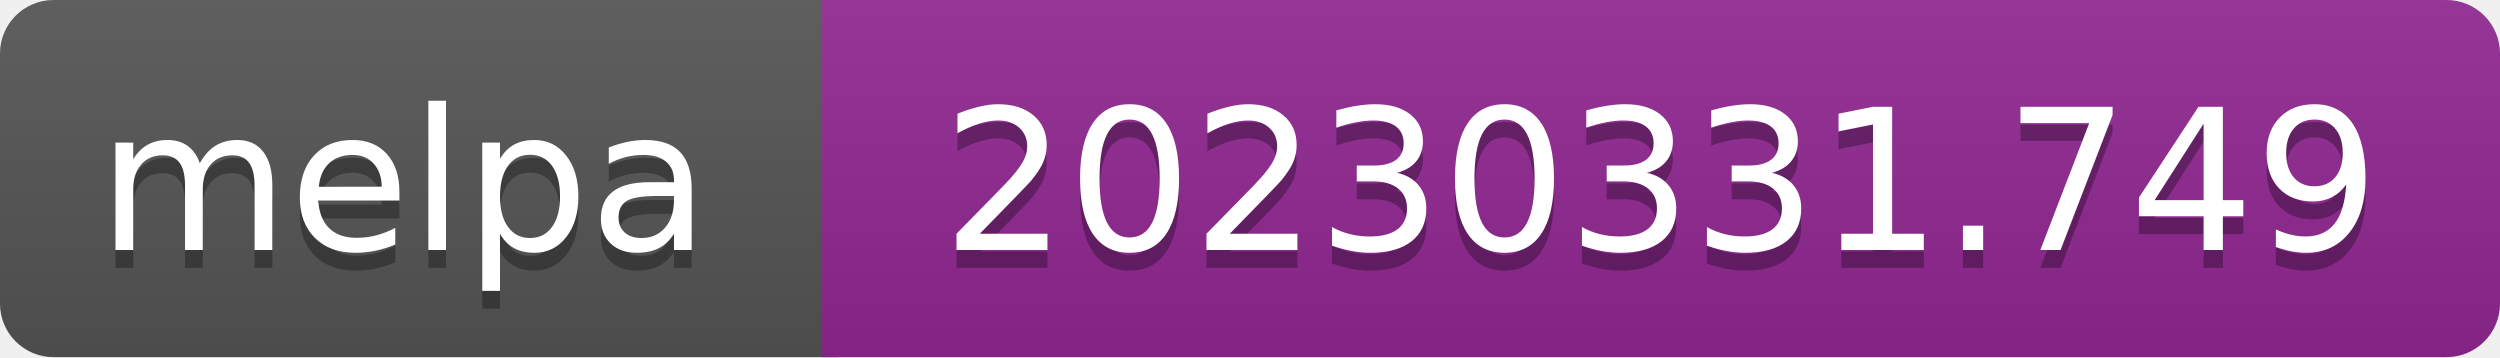
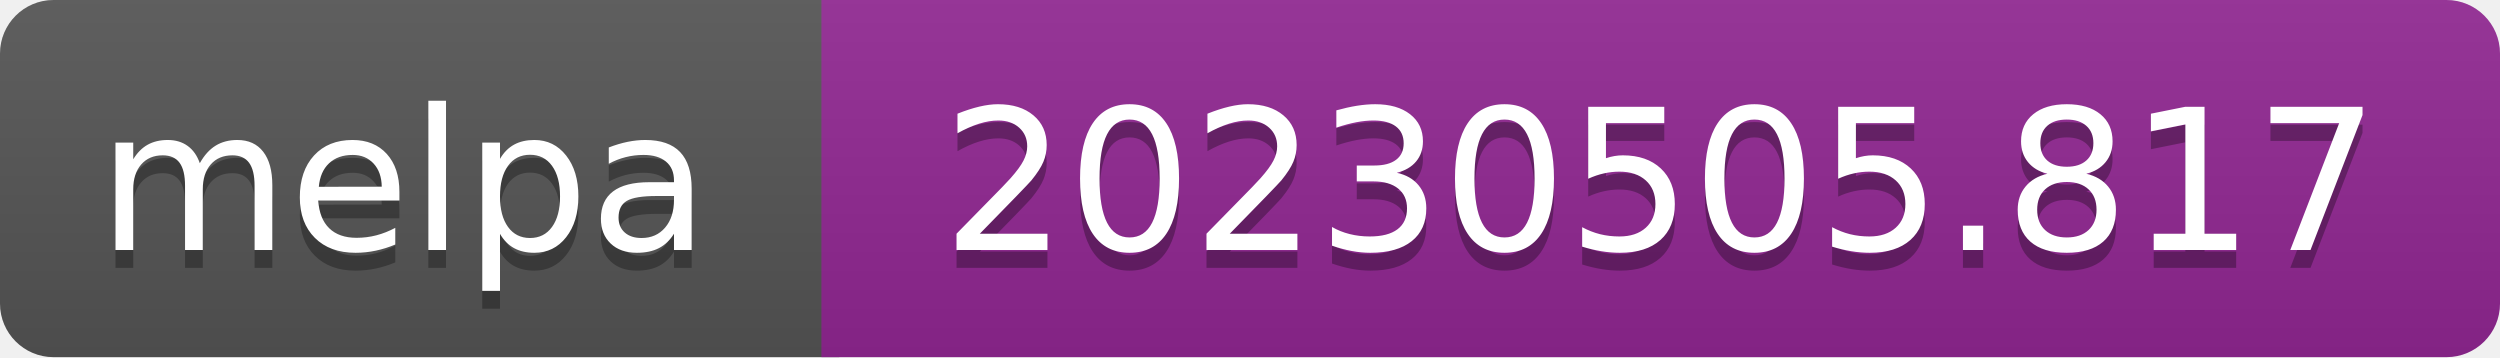
- <svg xmlns="http://www.w3.org/2000/svg" width="140" height="20" role="img" aria-label="melpa: 20230331.749">
+ <svg xmlns="http://www.w3.org/2000/svg" width="140" height="20" role="img" aria-label="melpa: 20230505.817">
  <linearGradient id="s" x2="0" y2="100%">
    <stop offset="0" stop-color="#bbb" stop-opacity=".1" />
    <stop offset="1" stop-opacity=".1" />
  </linearGradient>
  <clipPath id="r">
    <rect width="140" height="20" rx="3" fill="#fff" />
  </clipPath>
  <g clip-path="url(#r)">
    <rect width="47" height="20" fill="#555" />
    <rect x="46" width="140" height="20" fill="#922793" />
    <rect width="140" height="20" fill="url(#s)" />
  </g>
  <g fill="#fff" text-anchor="middle" font-family="Verdana,Geneva,DejaVu Sans,sans-serif" font-size="110" text-rendering="geometricPrecision">
    <text aria-hidden="true" x="226" y="150" fill="#010101" fill-opacity=".3" transform="scale(.1)" textLength="343">melpa</text>
    <text x="226" y="140" transform="scale(.1)" fill="#fff" textLength="343">melpa</text>
-     <text aria-hidden="true" x="930" y="150" fill="#010101" fill-opacity=".3" transform="scale(.1)" textLength="805">20230331.749</text>
-     <text x="930" y="140" transform="scale(.1)" fill="#fff" textLength="805">20230331.749</text>
+     <text aria-hidden="true" x="930" y="150" fill="#010101" fill-opacity=".3" transform="scale(.1)" textLength="805">20230505.817</text>
+     <text x="930" y="140" transform="scale(.1)" fill="#fff" textLength="805">20230505.817</text>
  </g>
</svg>
